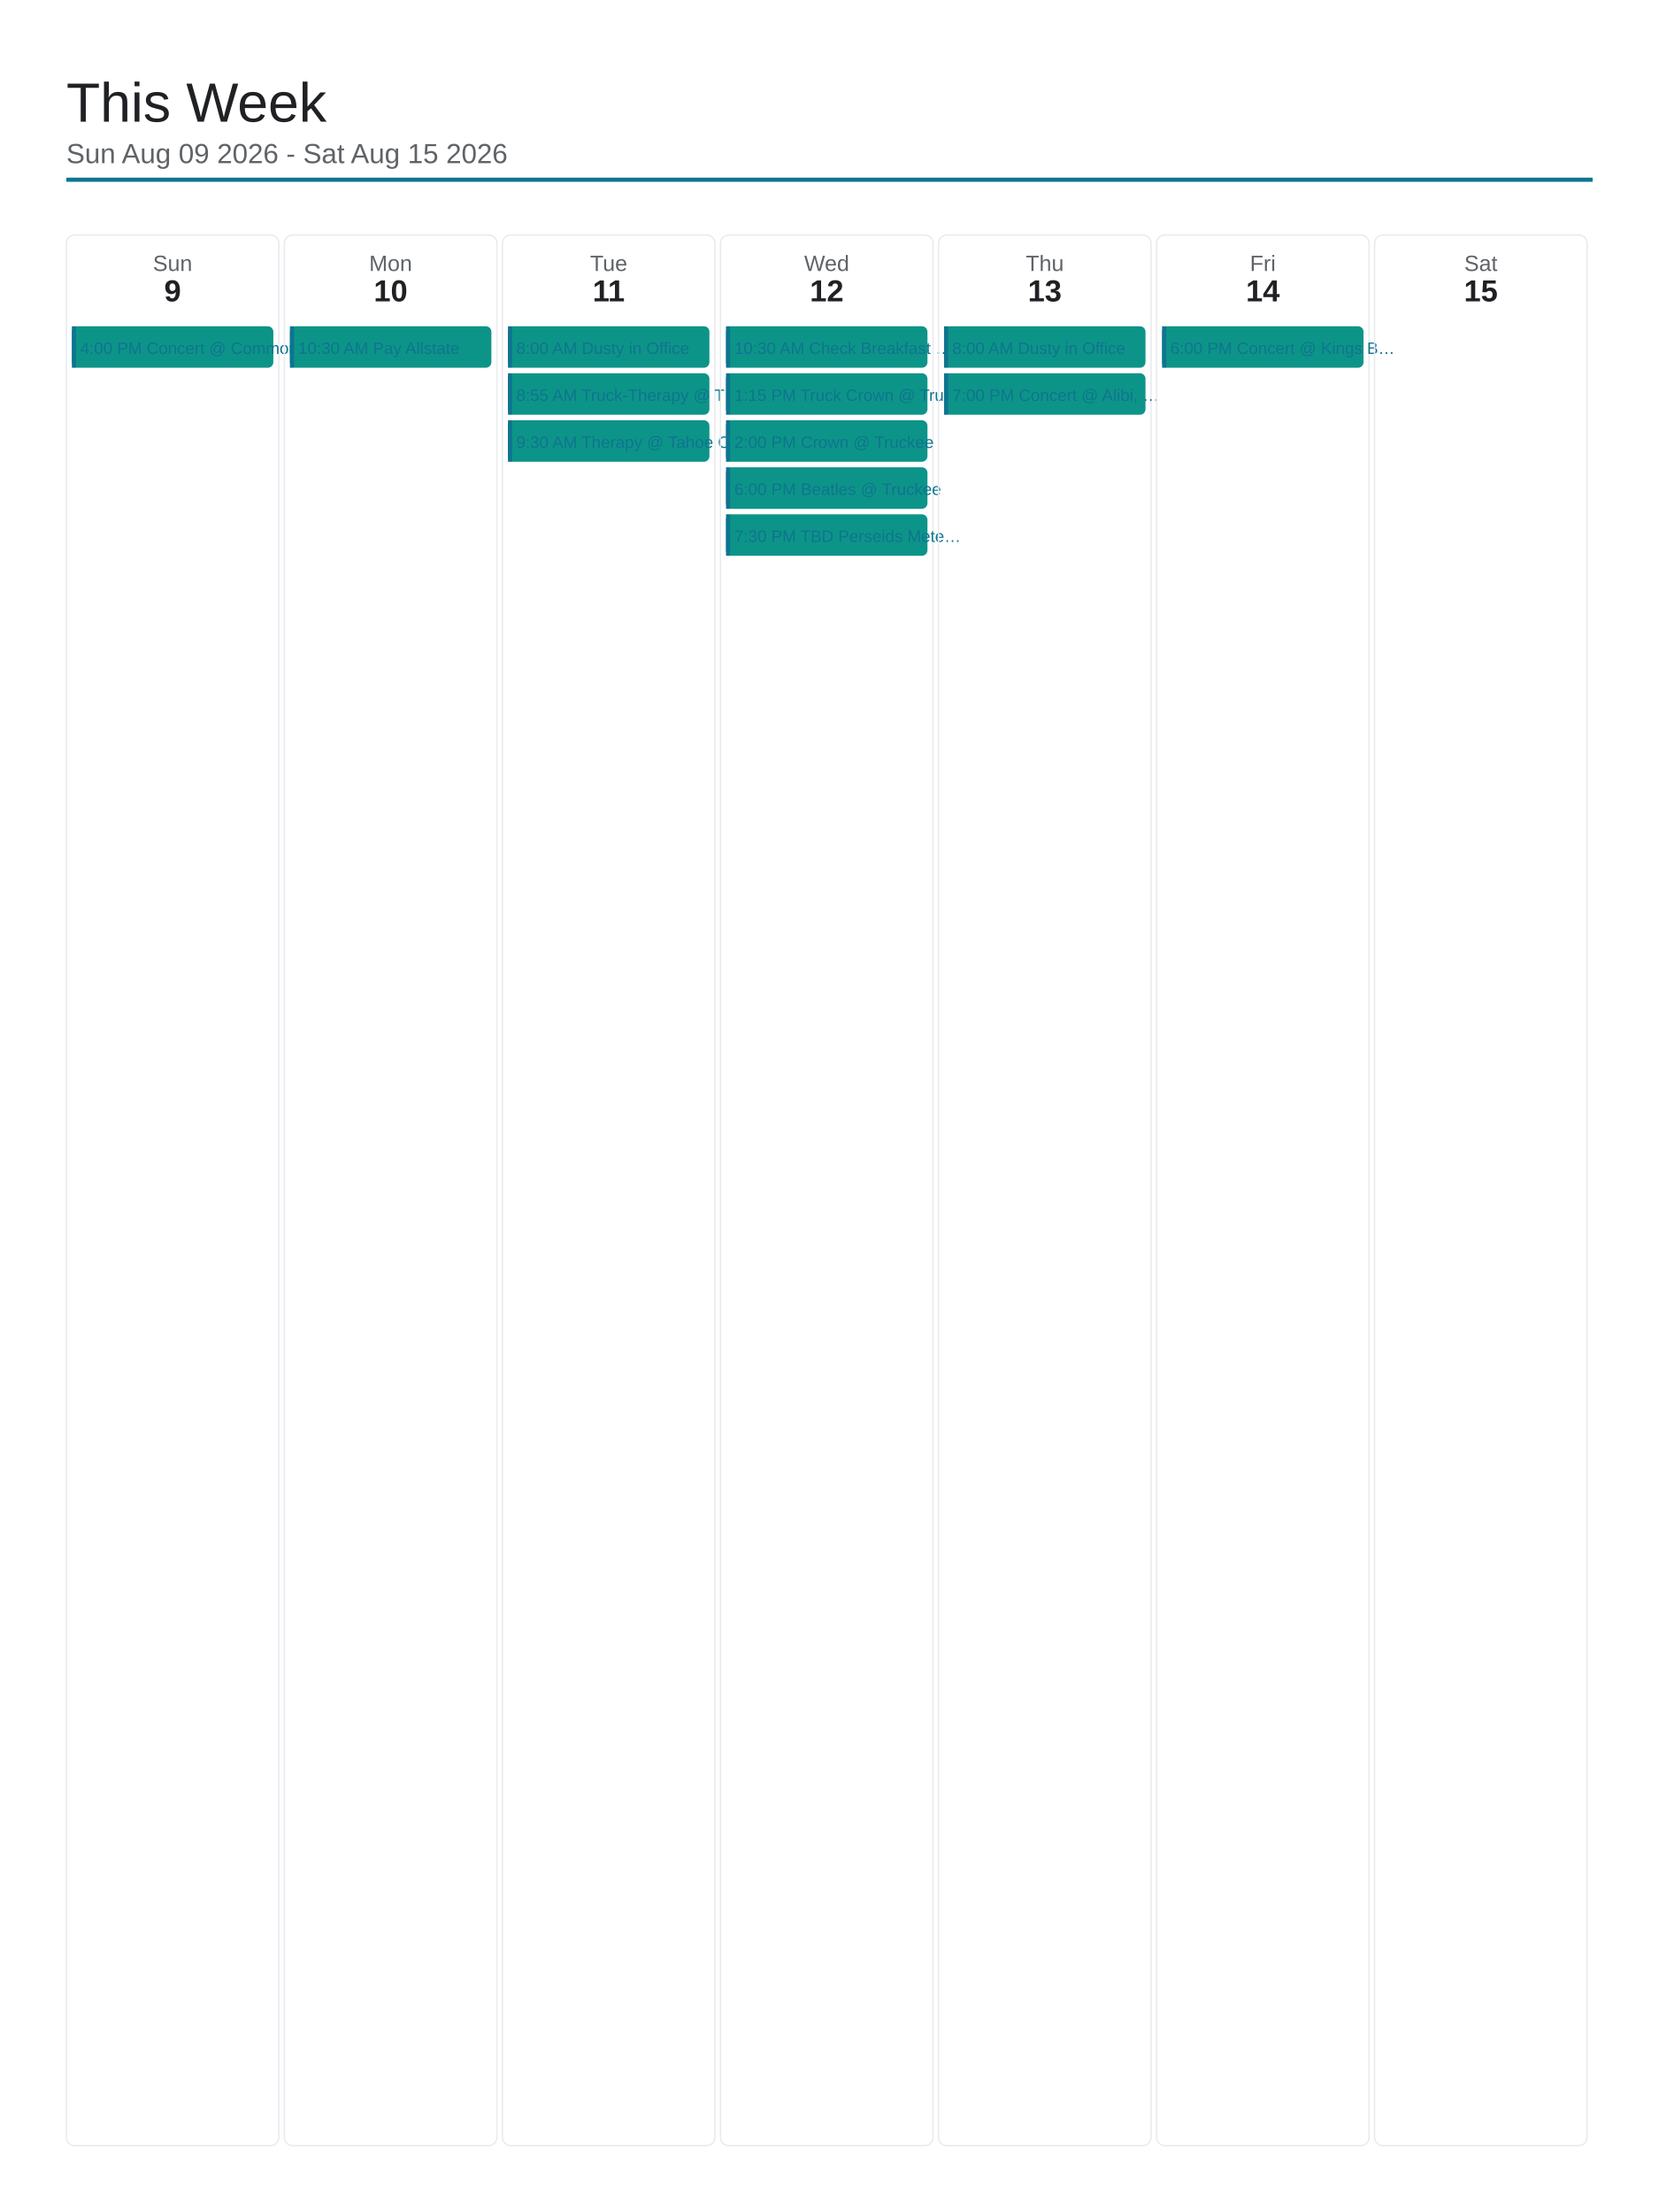
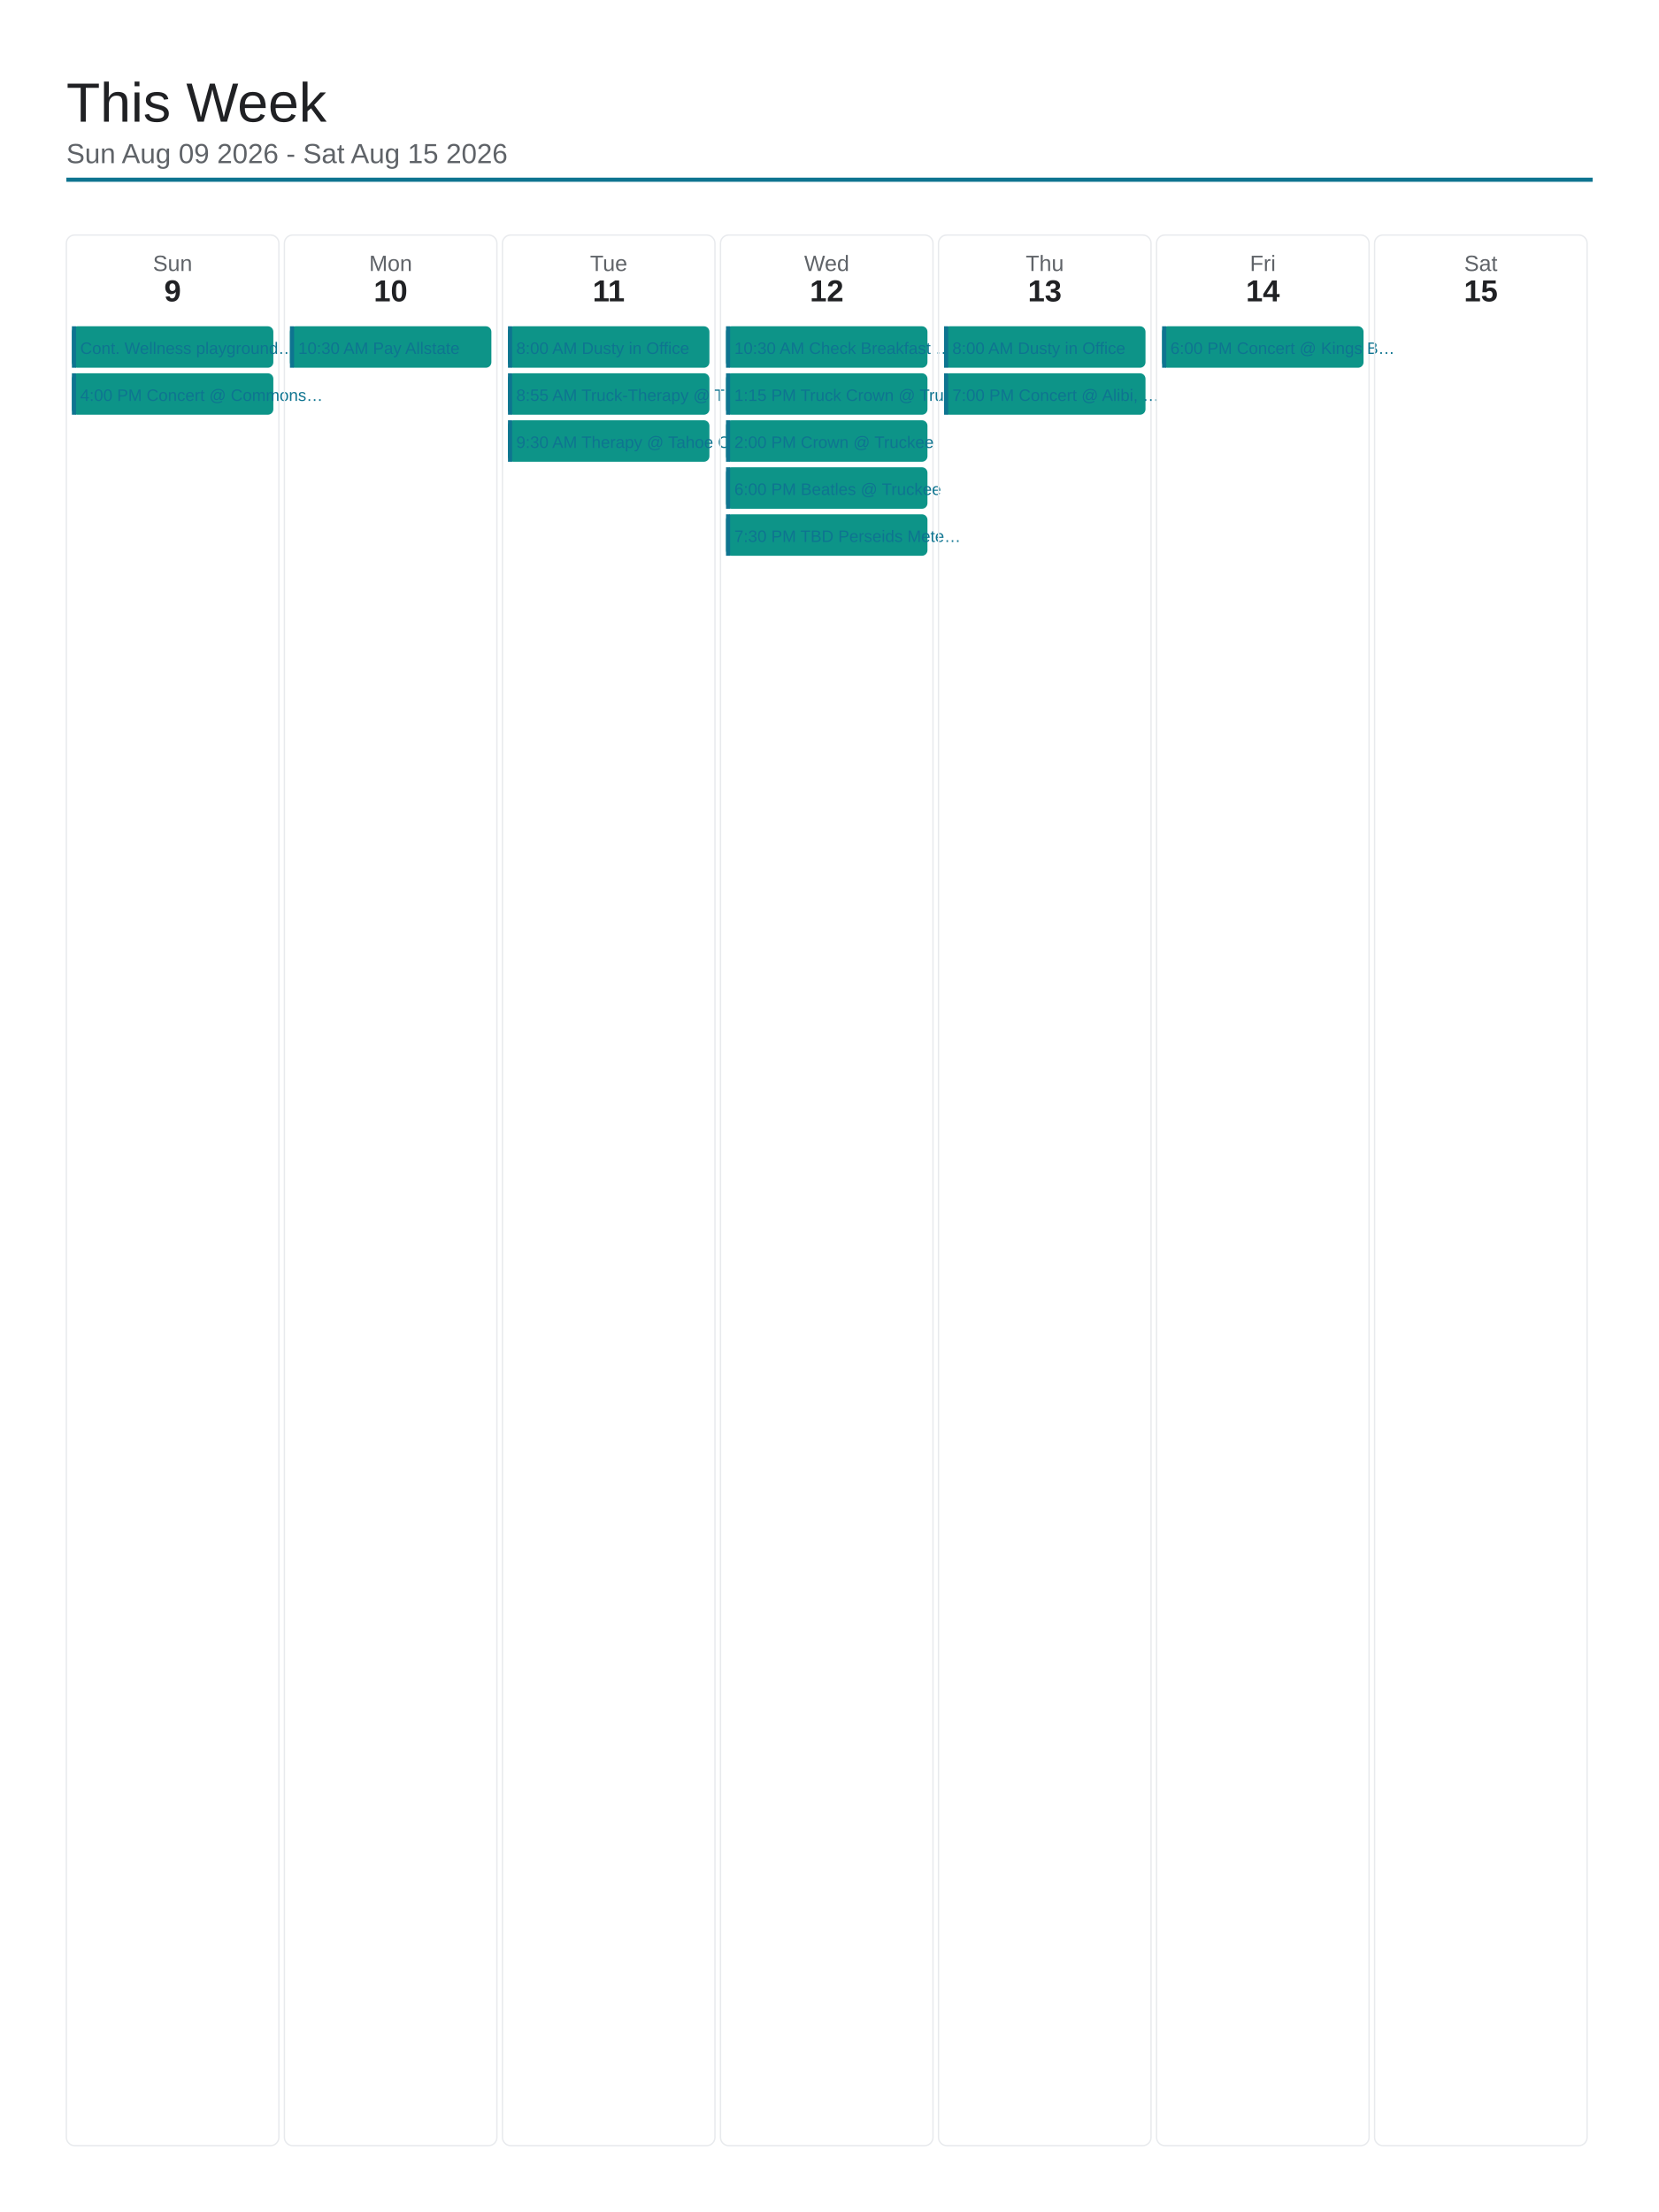
<svg xmlns="http://www.w3.org/2000/svg" viewBox="0 0 1200 1600" width="1200" height="1600">
  <rect x="0" y="0" width="1200" height="1600" fill="#ffffff" />
  <text x="48" y="88" font-family="Arial, Helvetica, sans-serif" font-size="40" font-weight="500" fill="#202124">This Week</text>
  <text x="48" y="118" font-family="Arial, Helvetica, sans-serif" font-size="20" fill="#5f6368">Sun Aug 09 2026 - Sat Aug 15 2026</text>
  <line x1="48" y1="130" x2="1152" y2="130" stroke="#0e7490" stroke-width="3" />
  <rect x="48" y="170" width="153.714" height="1382" rx="6" fill="none" stroke="#e8eaed" stroke-width="1" />
  <text x="124.857" y="196" font-family="Arial, Helvetica, sans-serif" font-size="16" fill="#5f6368" text-anchor="middle">Sun</text>
  <text x="124.857" y="218" font-family="Arial, Helvetica, sans-serif" font-size="22" font-weight="700" fill="#202124" text-anchor="middle">9</text>
  <rect x="52" y="236" width="145.714" height="30" rx="4" fill="#0d9488" />
  <rect x="52" y="236" width="3" height="30" fill="#0e7490" />
-   <text x="58" y="256" font-family="Arial, Helvetica, sans-serif" font-size="12" fill="#0e7490">4:00 PM Concert @ Commons…</text>
+   <text x="58" y="256" font-family="Arial, Helvetica, sans-serif" font-size="12" fill="#0e7490">Cont. Wellness playground…</text>
+   <rect x="52" y="270" width="145.714" height="30" rx="4" fill="#0d9488" />
+   <rect x="52" y="270" width="3" height="30" fill="#0e7490" />
+   <text x="58" y="290" font-family="Arial, Helvetica, sans-serif" font-size="12" fill="#0e7490">4:00 PM Concert @ Commons…</text>
  <rect x="205.714" y="170" width="153.714" height="1382" rx="6" fill="none" stroke="#e8eaed" stroke-width="1" />
  <text x="282.571" y="196" font-family="Arial, Helvetica, sans-serif" font-size="16" fill="#5f6368" text-anchor="middle">Mon</text>
  <text x="282.571" y="218" font-family="Arial, Helvetica, sans-serif" font-size="22" font-weight="700" fill="#202124" text-anchor="middle">10</text>
  <rect x="209.714" y="236" width="145.714" height="30" rx="4" fill="#0d9488" />
  <rect x="209.714" y="236" width="3" height="30" fill="#0e7490" />
  <text x="215.714" y="256" font-family="Arial, Helvetica, sans-serif" font-size="12" fill="#0e7490">10:30 AM Pay Allstate</text>
  <rect x="363.429" y="170" width="153.714" height="1382" rx="6" fill="none" stroke="#e8eaed" stroke-width="1" />
  <text x="440.286" y="196" font-family="Arial, Helvetica, sans-serif" font-size="16" fill="#5f6368" text-anchor="middle">Tue</text>
  <text x="440.286" y="218" font-family="Arial, Helvetica, sans-serif" font-size="22" font-weight="700" fill="#202124" text-anchor="middle">11</text>
  <rect x="367.429" y="236" width="145.714" height="30" rx="4" fill="#0d9488" />
  <rect x="367.429" y="236" width="3" height="30" fill="#0e7490" />
  <text x="373.429" y="256" font-family="Arial, Helvetica, sans-serif" font-size="12" fill="#0e7490">8:00 AM Dusty in Office</text>
  <rect x="367.429" y="270" width="145.714" height="30" rx="4" fill="#0d9488" />
  <rect x="367.429" y="270" width="3" height="30" fill="#0e7490" />
  <text x="373.429" y="290" font-family="Arial, Helvetica, sans-serif" font-size="12" fill="#0e7490">8:55 AM Truck-Therapy @ T…</text>
  <rect x="367.429" y="304" width="145.714" height="30" rx="4" fill="#0d9488" />
  <rect x="367.429" y="304" width="3" height="30" fill="#0e7490" />
  <text x="373.429" y="324" font-family="Arial, Helvetica, sans-serif" font-size="12" fill="#0e7490">9:30 AM Therapy @ Tahoe C…</text>
  <rect x="521.143" y="170" width="153.714" height="1382" rx="6" fill="none" stroke="#e8eaed" stroke-width="1" />
  <text x="598" y="196" font-family="Arial, Helvetica, sans-serif" font-size="16" fill="#5f6368" text-anchor="middle">Wed</text>
  <text x="598" y="218" font-family="Arial, Helvetica, sans-serif" font-size="22" font-weight="700" fill="#202124" text-anchor="middle">12</text>
  <rect x="525.143" y="236" width="145.714" height="30" rx="4" fill="#0d9488" />
  <rect x="525.143" y="236" width="3" height="30" fill="#0e7490" />
  <text x="531.143" y="256" font-family="Arial, Helvetica, sans-serif" font-size="12" fill="#0e7490">10:30 AM Check Breakfast …</text>
  <rect x="525.143" y="270" width="145.714" height="30" rx="4" fill="#0d9488" />
  <rect x="525.143" y="270" width="3" height="30" fill="#0e7490" />
  <text x="531.143" y="290" font-family="Arial, Helvetica, sans-serif" font-size="12" fill="#0e7490">1:15 PM Truck Crown @ Tru…</text>
  <rect x="525.143" y="304" width="145.714" height="30" rx="4" fill="#0d9488" />
  <rect x="525.143" y="304" width="3" height="30" fill="#0e7490" />
  <text x="531.143" y="324" font-family="Arial, Helvetica, sans-serif" font-size="12" fill="#0e7490">2:00 PM Crown @ Truckee</text>
  <rect x="525.143" y="338" width="145.714" height="30" rx="4" fill="#0d9488" />
  <rect x="525.143" y="338" width="3" height="30" fill="#0e7490" />
  <text x="531.143" y="358" font-family="Arial, Helvetica, sans-serif" font-size="12" fill="#0e7490">6:00 PM Beatles @ Truckee</text>
  <rect x="525.143" y="372" width="145.714" height="30" rx="4" fill="#0d9488" />
  <rect x="525.143" y="372" width="3" height="30" fill="#0e7490" />
  <text x="531.143" y="392" font-family="Arial, Helvetica, sans-serif" font-size="12" fill="#0e7490">7:30 PM TBD Perseids Mete…</text>
  <rect x="678.857" y="170" width="153.714" height="1382" rx="6" fill="none" stroke="#e8eaed" stroke-width="1" />
  <text x="755.714" y="196" font-family="Arial, Helvetica, sans-serif" font-size="16" fill="#5f6368" text-anchor="middle">Thu</text>
  <text x="755.714" y="218" font-family="Arial, Helvetica, sans-serif" font-size="22" font-weight="700" fill="#202124" text-anchor="middle">13</text>
  <rect x="682.857" y="236" width="145.714" height="30" rx="4" fill="#0d9488" />
  <rect x="682.857" y="236" width="3" height="30" fill="#0e7490" />
  <text x="688.857" y="256" font-family="Arial, Helvetica, sans-serif" font-size="12" fill="#0e7490">8:00 AM Dusty in Office</text>
  <rect x="682.857" y="270" width="145.714" height="30" rx="4" fill="#0d9488" />
  <rect x="682.857" y="270" width="3" height="30" fill="#0e7490" />
  <text x="688.857" y="290" font-family="Arial, Helvetica, sans-serif" font-size="12" fill="#0e7490">7:00 PM Concert @ Alibi, …</text>
  <rect x="836.571" y="170" width="153.714" height="1382" rx="6" fill="none" stroke="#e8eaed" stroke-width="1" />
  <text x="913.429" y="196" font-family="Arial, Helvetica, sans-serif" font-size="16" fill="#5f6368" text-anchor="middle">Fri</text>
  <text x="913.429" y="218" font-family="Arial, Helvetica, sans-serif" font-size="22" font-weight="700" fill="#202124" text-anchor="middle">14</text>
  <rect x="840.571" y="236" width="145.714" height="30" rx="4" fill="#0d9488" />
  <rect x="840.571" y="236" width="3" height="30" fill="#0e7490" />
  <text x="846.571" y="256" font-family="Arial, Helvetica, sans-serif" font-size="12" fill="#0e7490">6:00 PM Concert @ Kings B…</text>
  <rect x="994.286" y="170" width="153.714" height="1382" rx="6" fill="none" stroke="#e8eaed" stroke-width="1" />
  <text x="1071.143" y="196" font-family="Arial, Helvetica, sans-serif" font-size="16" fill="#5f6368" text-anchor="middle">Sat</text>
  <text x="1071.143" y="218" font-family="Arial, Helvetica, sans-serif" font-size="22" font-weight="700" fill="#202124" text-anchor="middle">15</text>
</svg>
